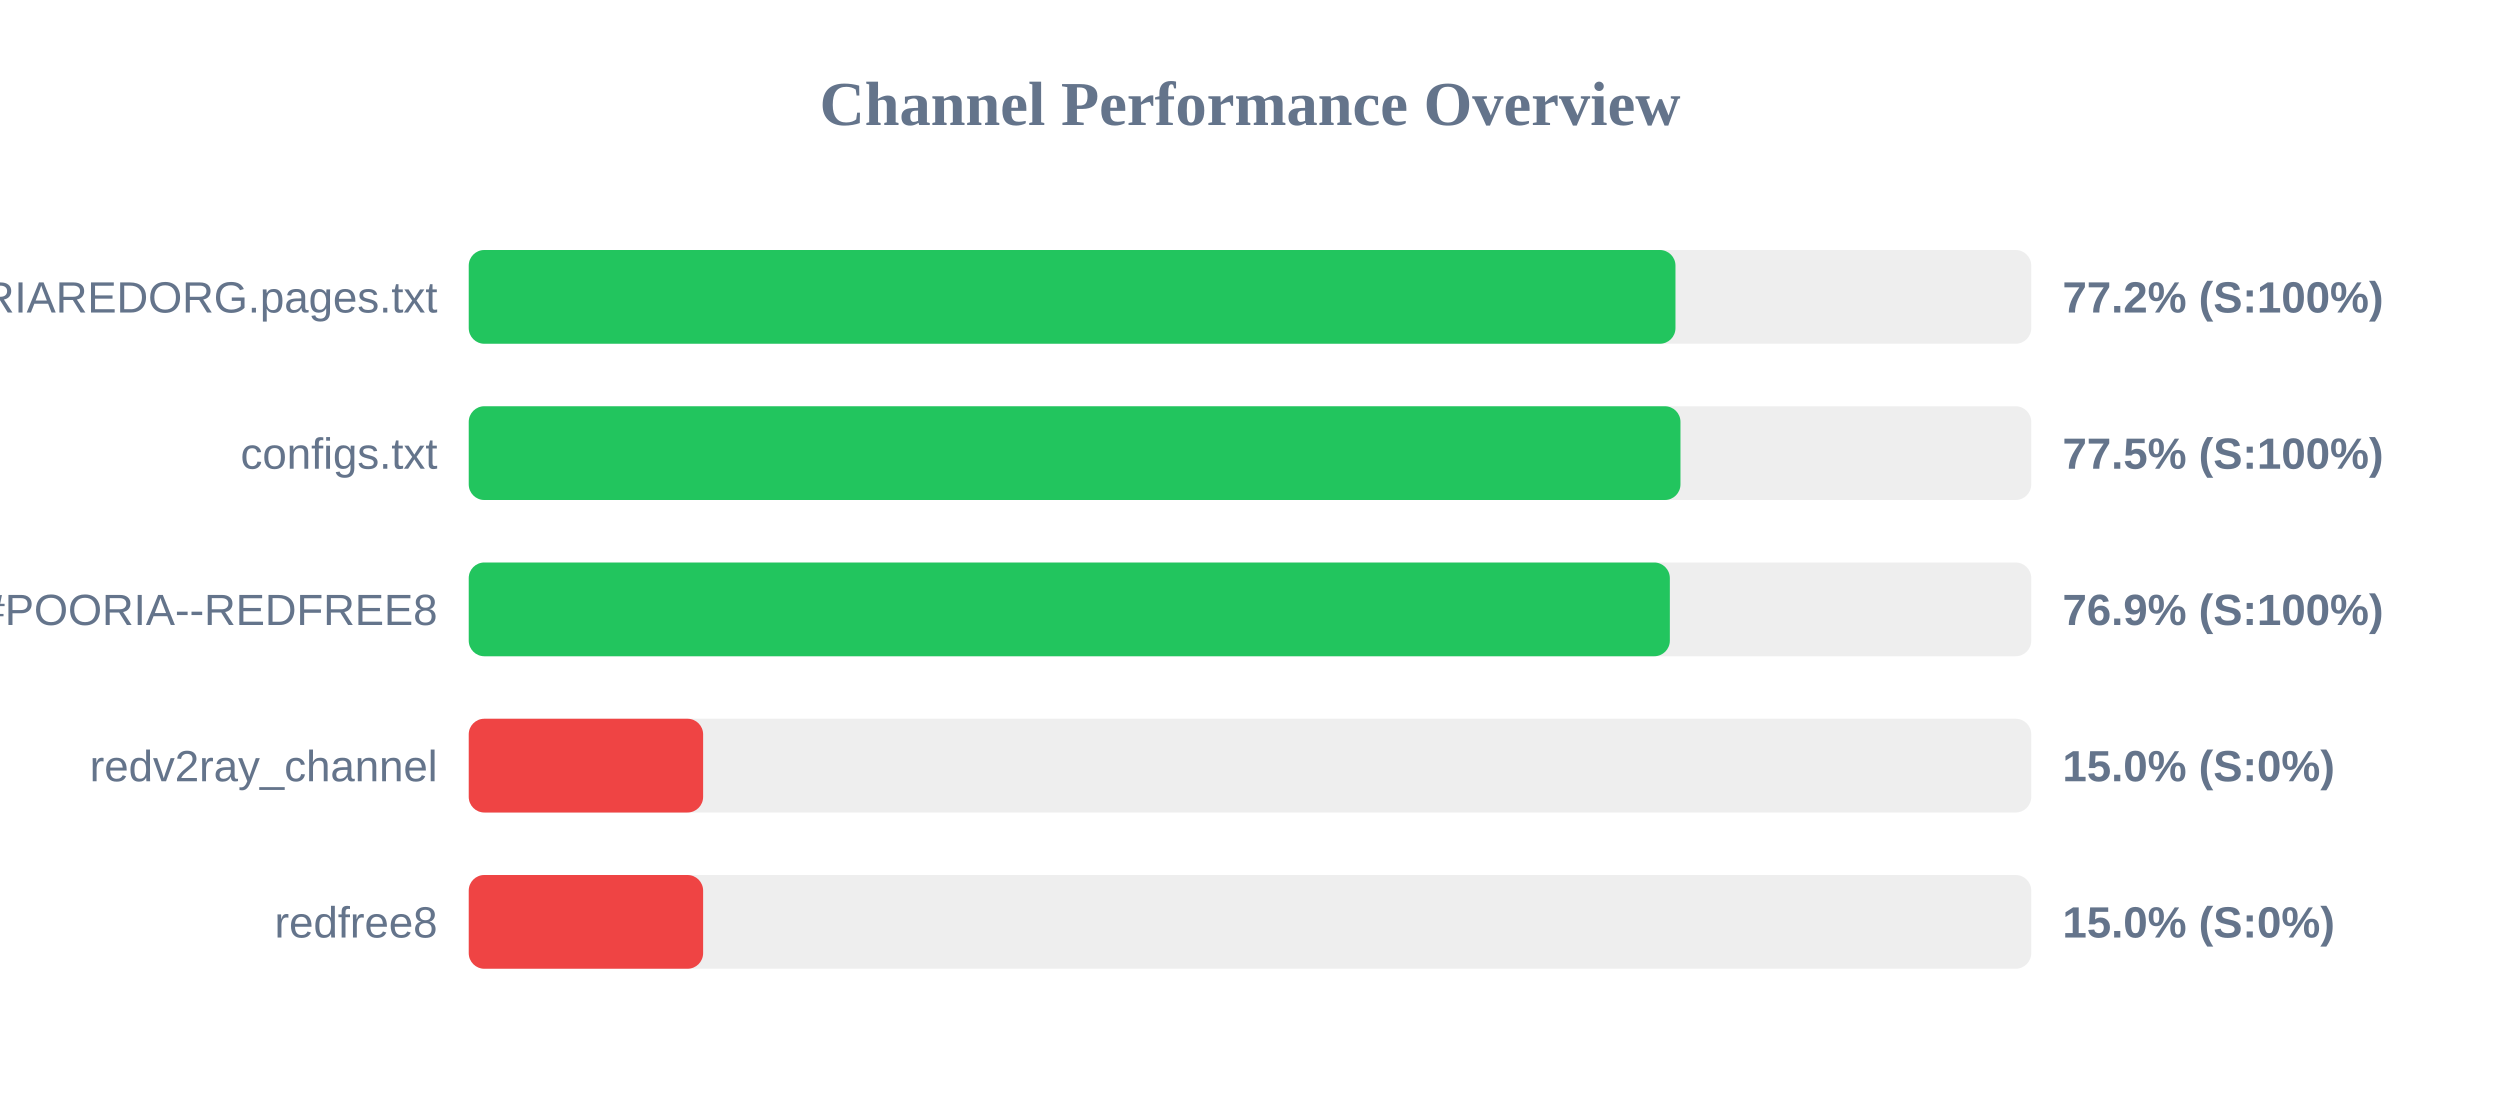
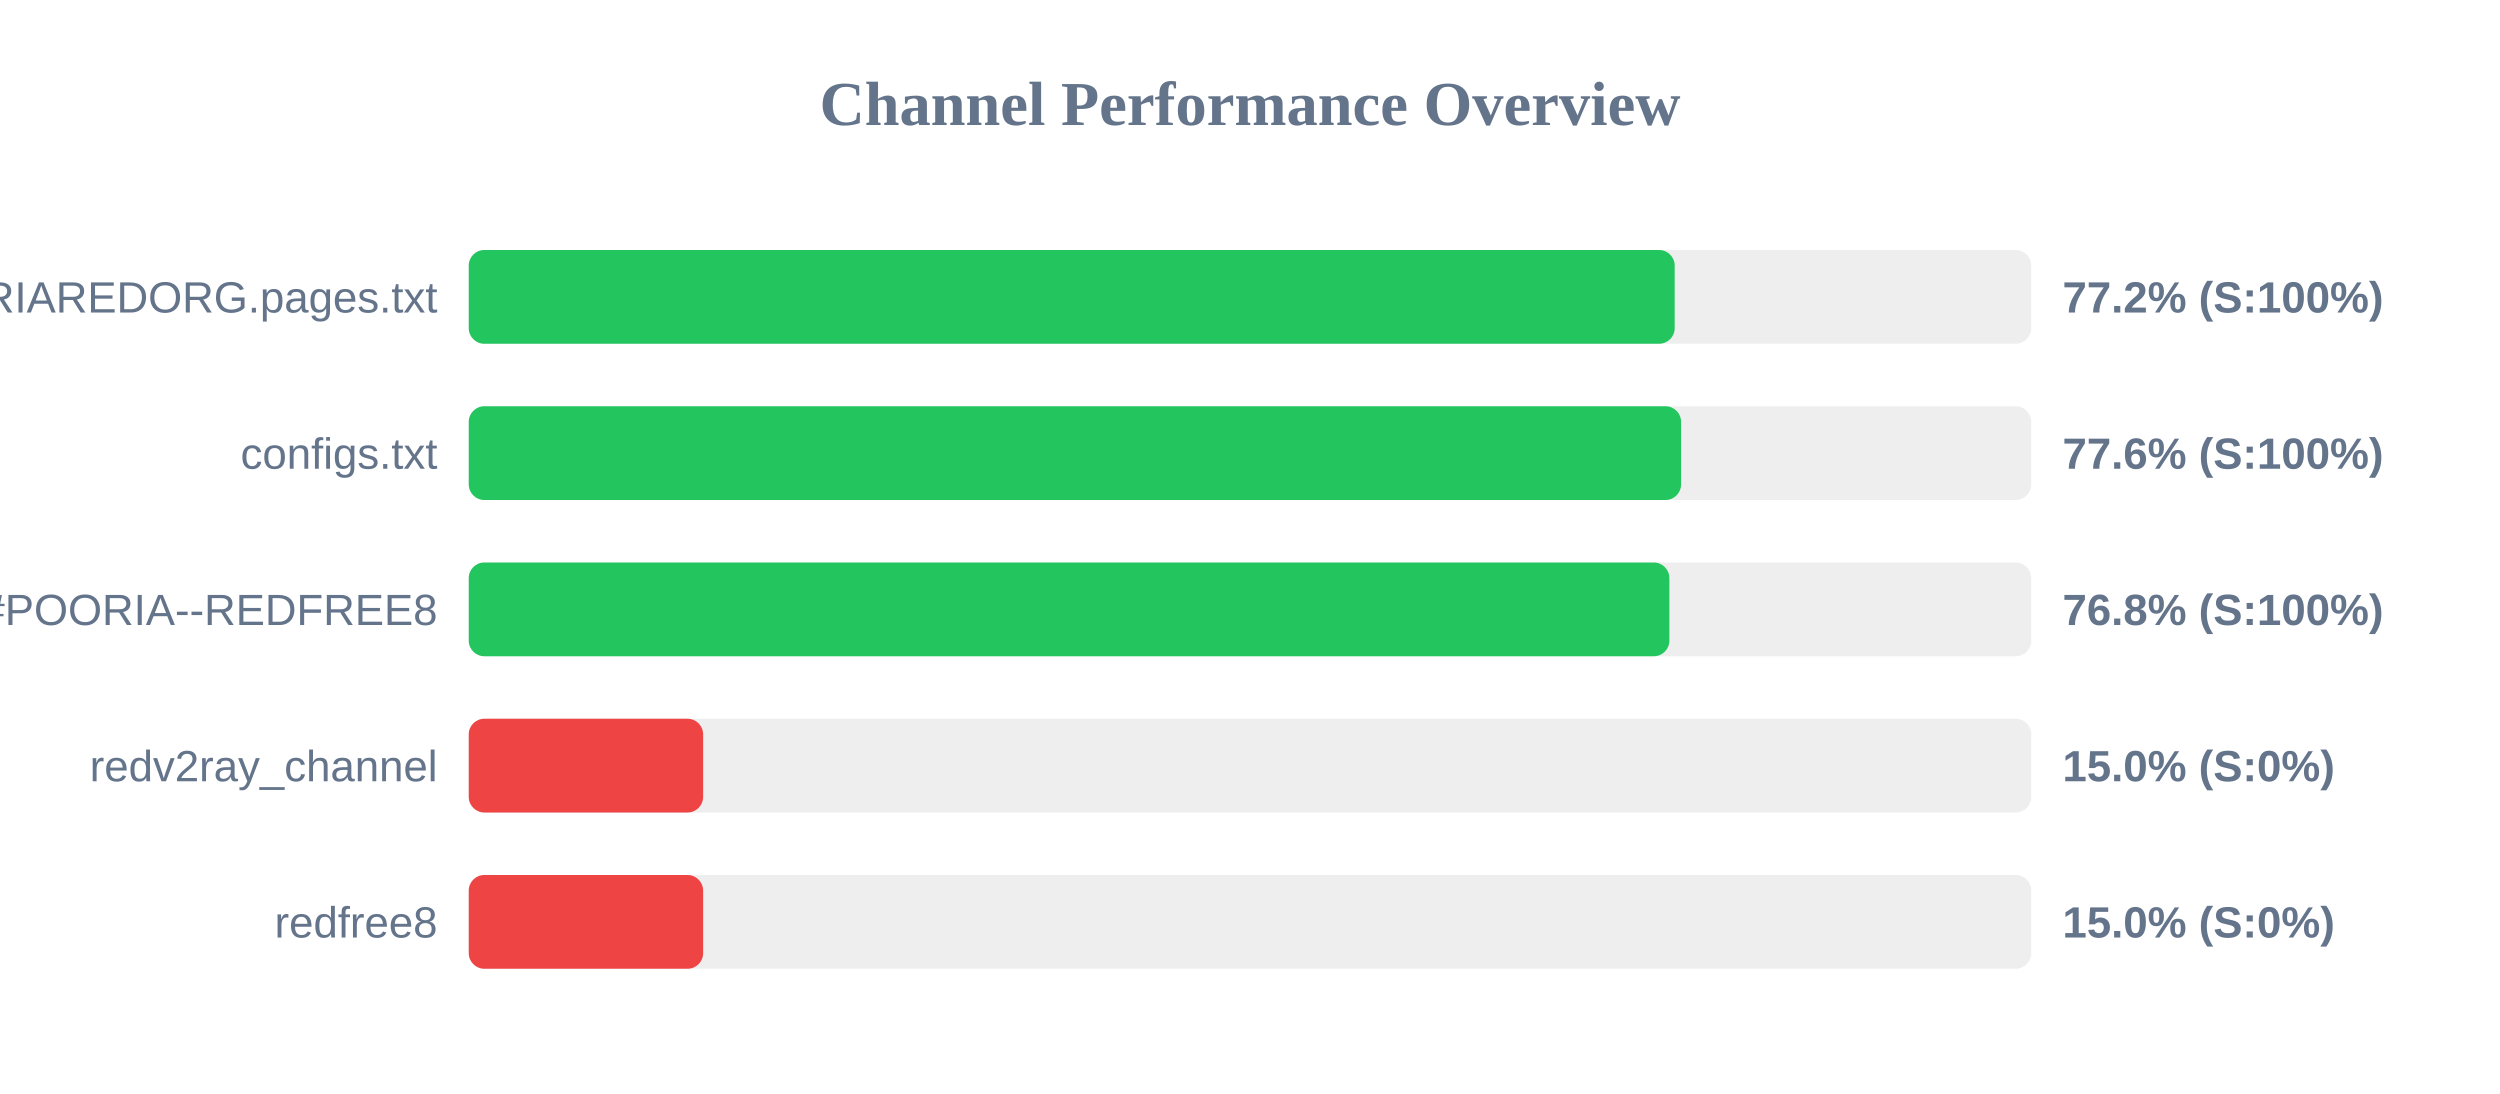
<svg xmlns="http://www.w3.org/2000/svg" width="800" height="350" version="1.1">
  <style>
        .row { font: 14px Arial; fill: #64748b; }
        .score { font: bold 14px Arial; fill: #64748b; }
    </style>
  <text x="400" y="40" text-anchor="middle" font-size="20px" font-weight="bold" fill="#64748b">Channel Performance Overview</text>
  <rect x="150" y="80" width="500" height="30" fill="#eee" rx="5" />
-   <rect x="150" y="80" width="386.15" height="30" fill="#22c55e" rx="5" />
+   <rect x="150" y="80" width="385.9" height="30" fill="#22c55e" rx="5" />
  <text x="140" y="100" text-anchor="end" class="row">POORIAREDORG.pages.txt</text>
  <text x="660" y="100" text-anchor="start" class="score">77.2% (S:100%)</text>
  <rect x="150" y="130" width="500" height="30" fill="#eee" rx="5" />
-   <rect x="150" y="130" width="387.75" height="30" fill="#22c55e" rx="5" />
+   <rect x="150" y="130" width="387.95" height="30" fill="#22c55e" rx="5" />
  <text x="140" y="150" text-anchor="end" class="row">configs.txt</text>
-   <text x="660" y="150" text-anchor="start" class="score">77.5% (S:100%)</text>
+   <text x="660" y="150" text-anchor="start" class="score">77.6% (S:100%)</text>
  <rect x="150" y="180" width="500" height="30" fill="#eee" rx="5" />
-   <rect x="150" y="180" width="384.35" height="30" fill="#22c55e" rx="5" />
+   <rect x="150" y="180" width="384.2" height="30" fill="#22c55e" rx="5" />
  <text x="140" y="200" text-anchor="end" class="row">POORIA--REDFREE8.txt#POORIA--REDFREE8</text>
-   <text x="660" y="200" text-anchor="start" class="score">76.9% (S:100%)</text>
+   <text x="660" y="200" text-anchor="start" class="score">76.8% (S:100%)</text>
  <rect x="150" y="230" width="500" height="30" fill="#eee" rx="5" />
  <rect x="150" y="230" width="75.0" height="30" fill="#ef4444" rx="5" />
  <text x="140" y="250" text-anchor="end" class="row">redv2ray_channel</text>
  <text x="660" y="250" text-anchor="start" class="score">15.0% (S:0%)</text>
  <rect x="150" y="280" width="500" height="30" fill="#eee" rx="5" />
  <rect x="150" y="280" width="75.0" height="30" fill="#ef4444" rx="5" />
  <text x="140" y="300" text-anchor="end" class="row">redfree8</text>
  <text x="660" y="300" text-anchor="start" class="score">15.0% (S:0%)</text>
</svg>
